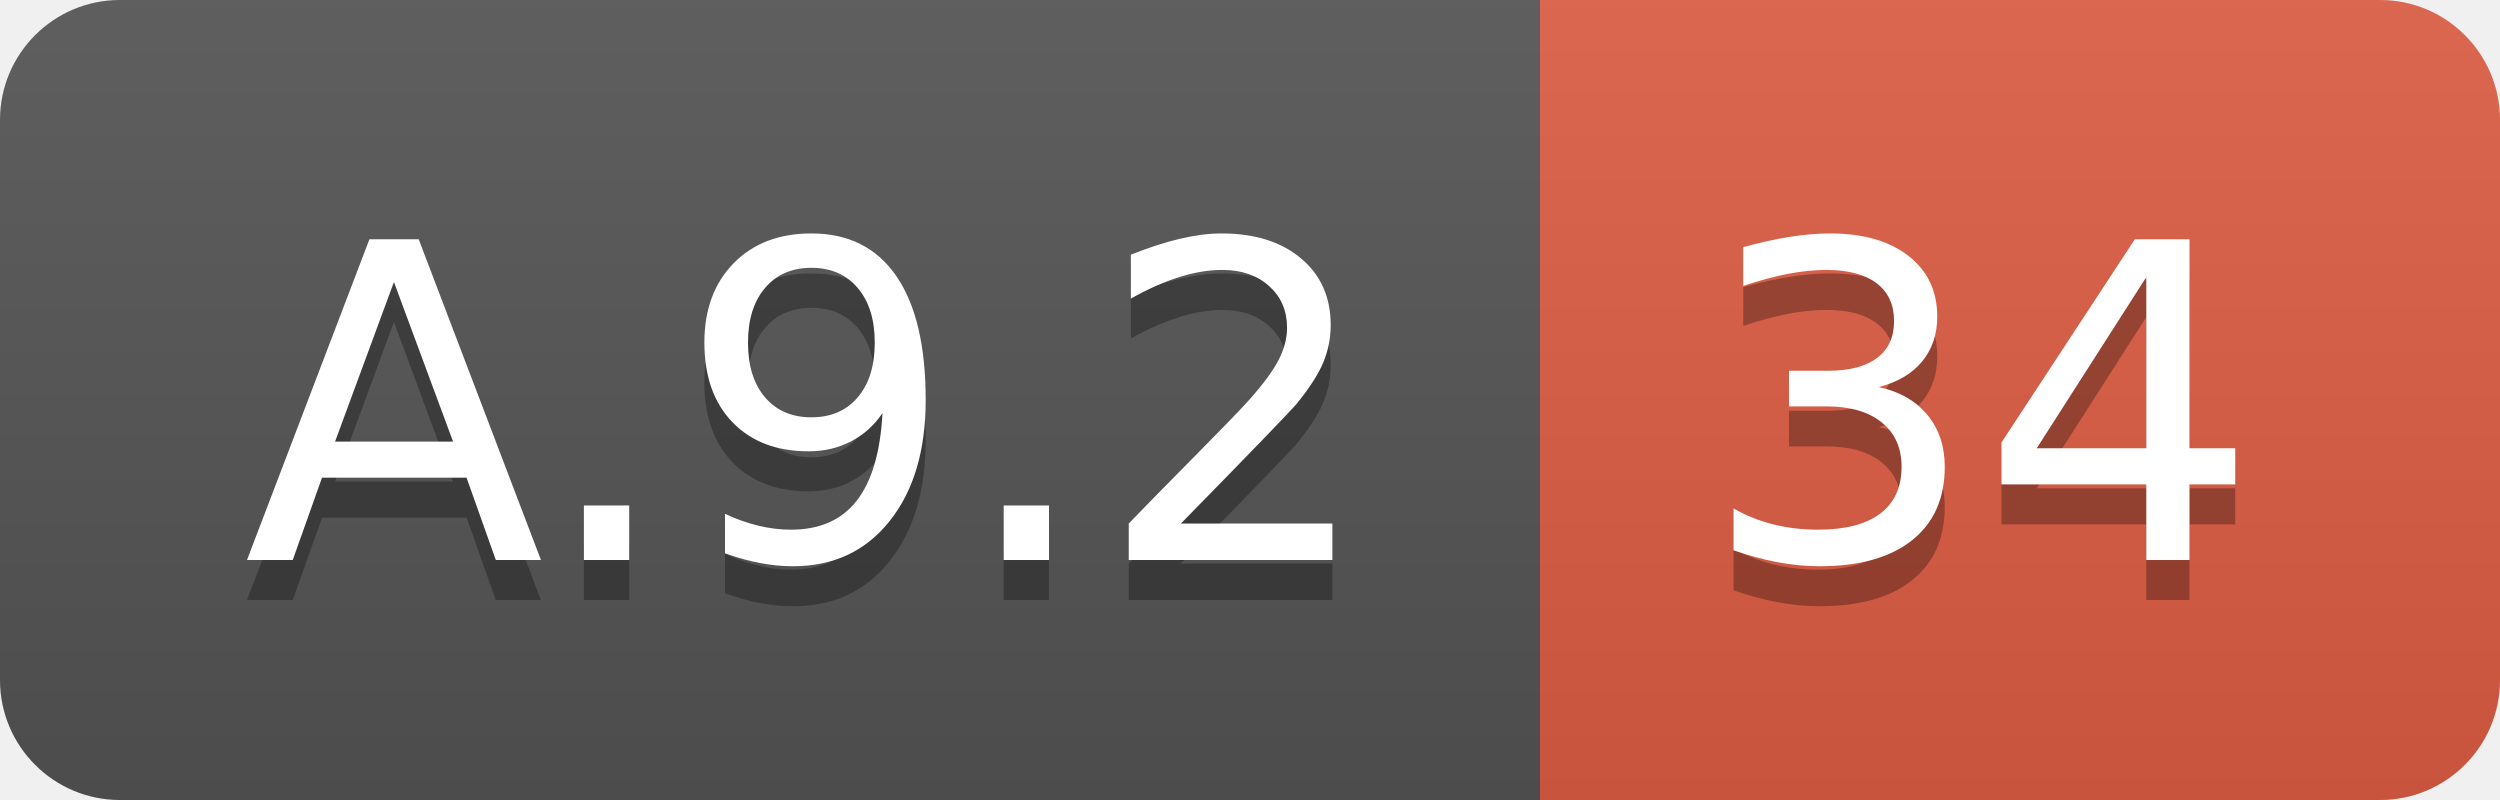
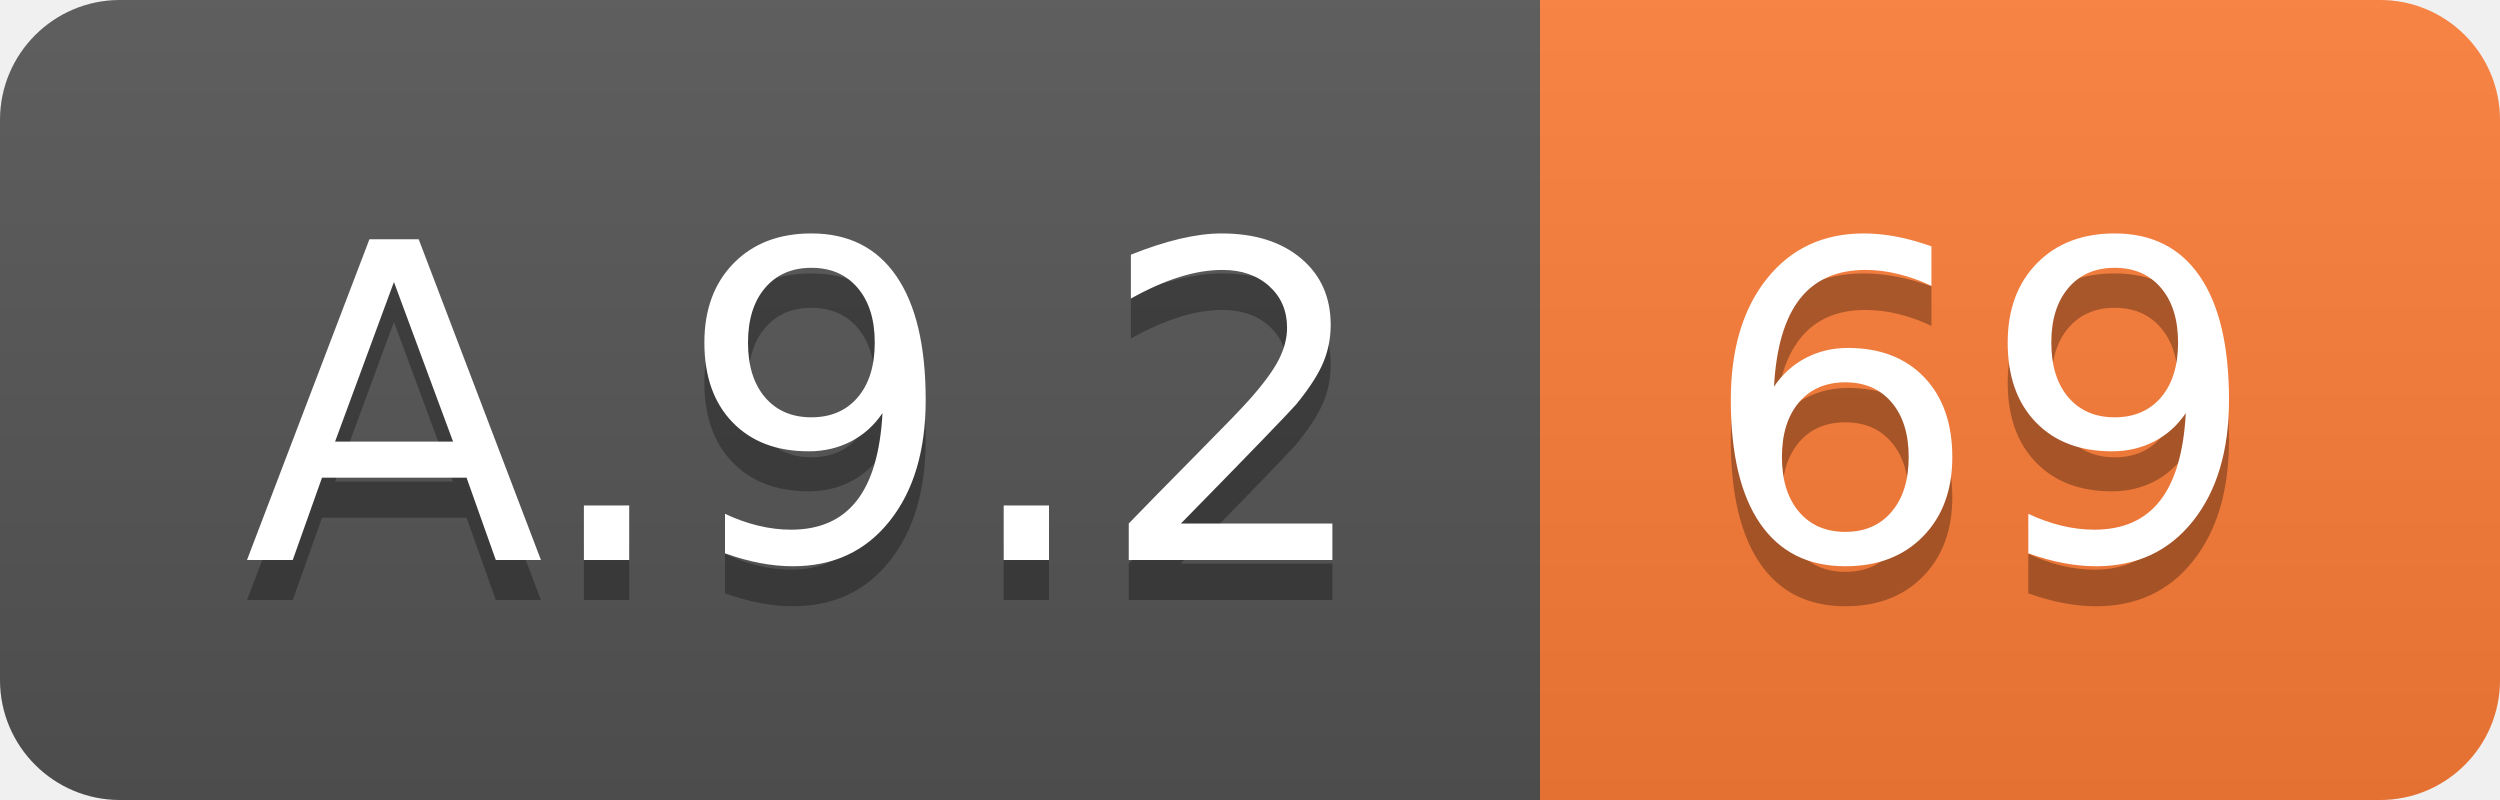
<svg xmlns="http://www.w3.org/2000/svg" width="62.5" height="20">
  <linearGradient id="smooth" x2="0" y2="100%">
    <stop offset="0" stop-color="#bbb" stop-opacity=".1" />
    <stop offset="1" stop-opacity=".1" />
  </linearGradient>
  <clipPath id="round">
    <rect width="62.5" height="20" rx="3" fill="#fff" />
  </clipPath>
  <g clip-path="url(#round)">
    <rect width="38.5" height="20" fill="#555" />
-     <rect x="38.5" width="24.0" height="20" fill="#e05d44" />
+     <rect x="38.5" width="24.0" height="20" fill="#fe7d37" />
    <rect width="62.5" height="20" fill="url(#smooth)" />
  </g>
  <g fill="#fff" text-anchor="middle" font-family="DejaVu Sans,Verdana,Geneva,sans-serif" font-size="110">
    <text x="202.5" y="150" fill="#010101" fill-opacity=".3" transform="scale(0.1)" textLength="285.0" lengthAdjust="spacing">A.9.2</text>
    <text x="202.5" y="140" transform="scale(0.1)" textLength="285.0" lengthAdjust="spacing">A.9.2</text>
-     <text x="495.0" y="150" fill="#010101" fill-opacity=".3" transform="scale(0.1)" textLength="140.0" lengthAdjust="spacing">34</text>
-     <text x="495.0" y="140" transform="scale(0.1)" textLength="140.0" lengthAdjust="spacing">34</text>
+     <text x="495.0" y="150" fill="#010101" fill-opacity=".3" transform="scale(0.1)" textLength="140.0" lengthAdjust="spacing">69</text>
+     <text x="495.0" y="140" transform="scale(0.1)" textLength="140.0" lengthAdjust="spacing">69</text>
  </g>
</svg>
